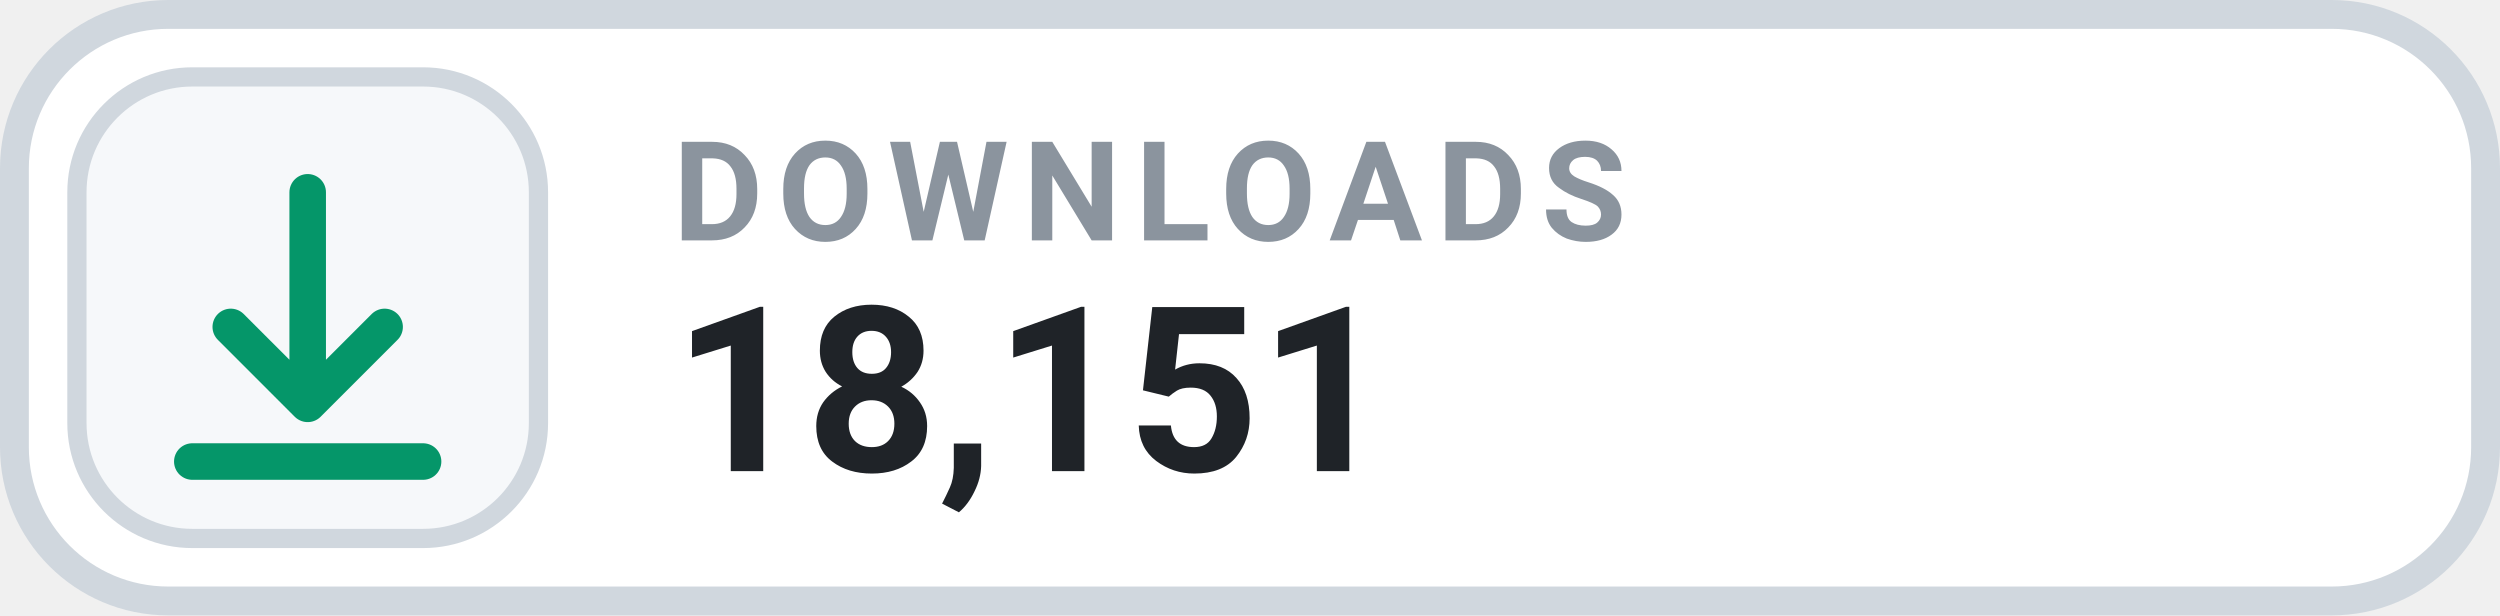
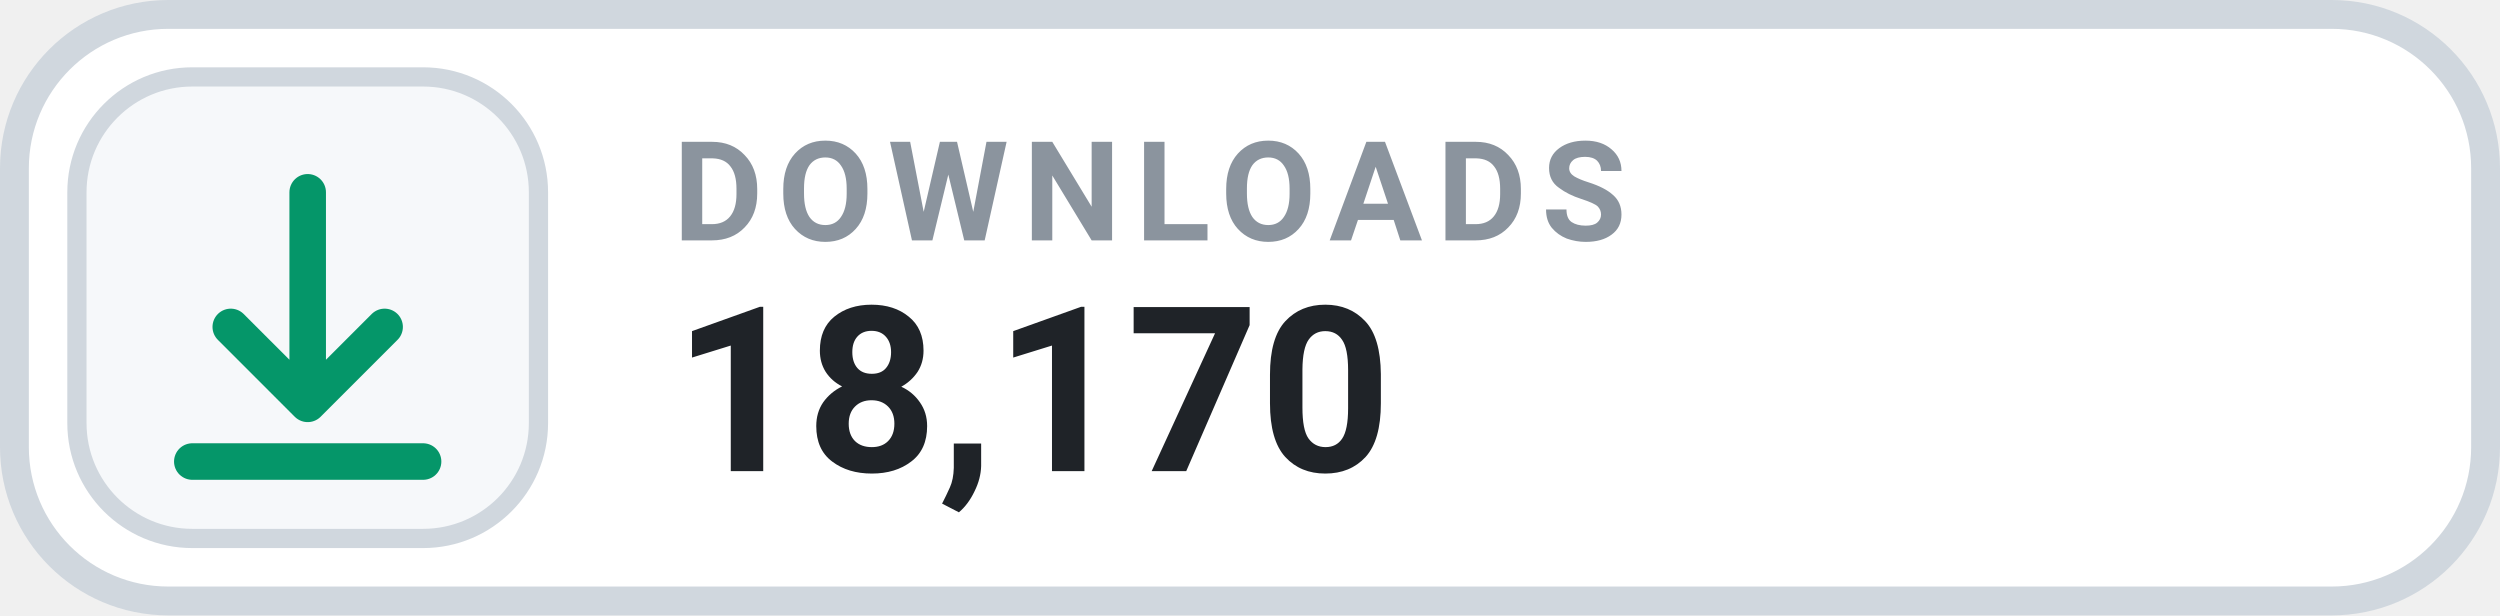
- <svg xmlns="http://www.w3.org/2000/svg" width="130" height="32" viewBox="0 0 130 32" role="img" aria-label="DOWNLOADS 18,151">
+ <svg xmlns="http://www.w3.org/2000/svg" width="130" height="32" viewBox="0 0 130 32" role="img" aria-label="DOWNLOADS 18,170">
  <rect x=".75" y=".75" width="128.5" height="30.5" rx="8" fill="#FFFFFF" stroke="#D0D7DE" stroke-width="1.5" />
  <rect x="4" y="4" width="24" height="24" rx="6" fill="#F6F8FA" stroke="#D0D7DE" stroke-width="1" />
  <g transform="translate(16 16)" style="color:#059669;">
    <path d="M0 -6 v11 m0 0 l4 -4 m-4 4 l-4 -4 M-6 8 h12" fill="none" stroke="currentColor" stroke-width="1.9" stroke-linecap="round" stroke-linejoin="round" />
  </g>
  <text x="35" y="12.5" fill="#8B949E" font-family="-apple-system,BlinkMacSystemFont,'Segoe UI',Roboto,Helvetica,Arial,sans-serif" font-size="7.2" font-weight="700" letter-spacing=".75">DOWNLOADS</text>
-   <text x="35" y="24.5" fill="#1F2328" font-family="-apple-system,BlinkMacSystemFont,'Segoe UI',Roboto,Helvetica,Arial,sans-serif" font-size="12" font-weight="700">18,151</text>
+   <text x="35" y="24.5" fill="#1F2328" font-family="-apple-system,BlinkMacSystemFont,'Segoe UI',Roboto,Helvetica,Arial,sans-serif" font-size="12" font-weight="700">18,170</text>
</svg>
